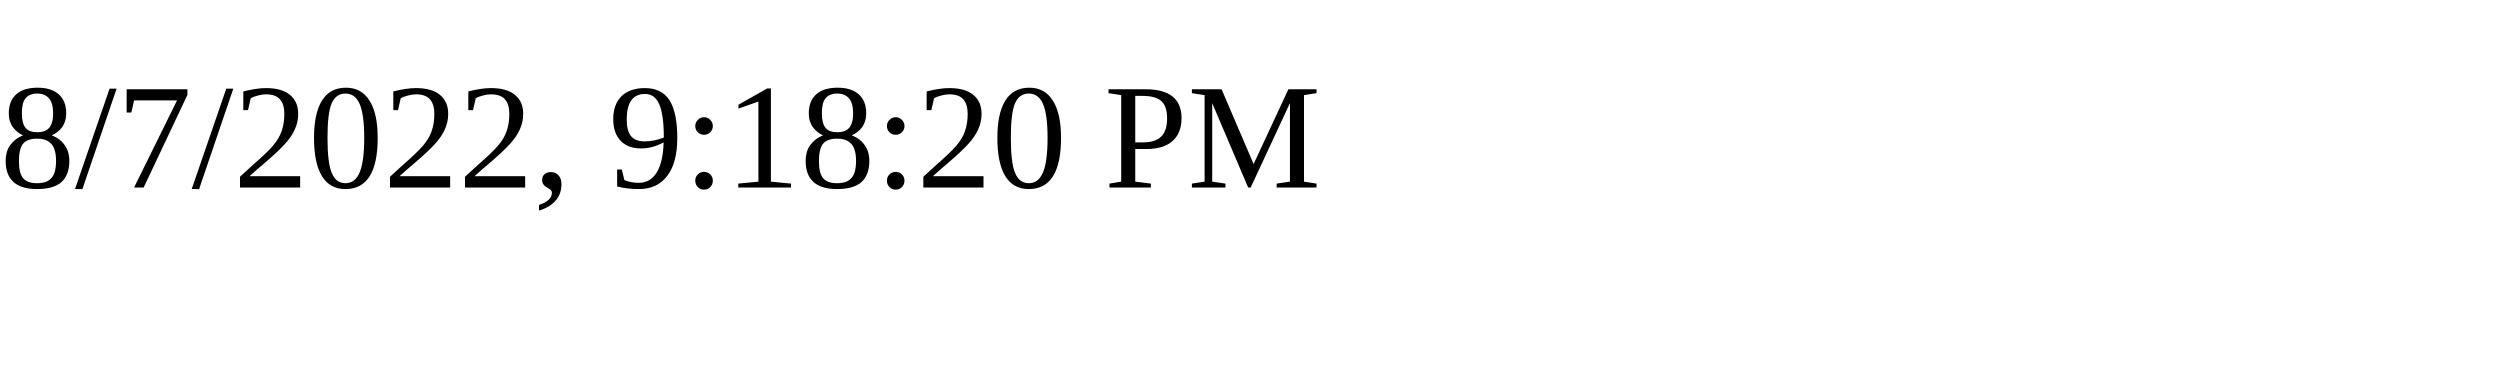
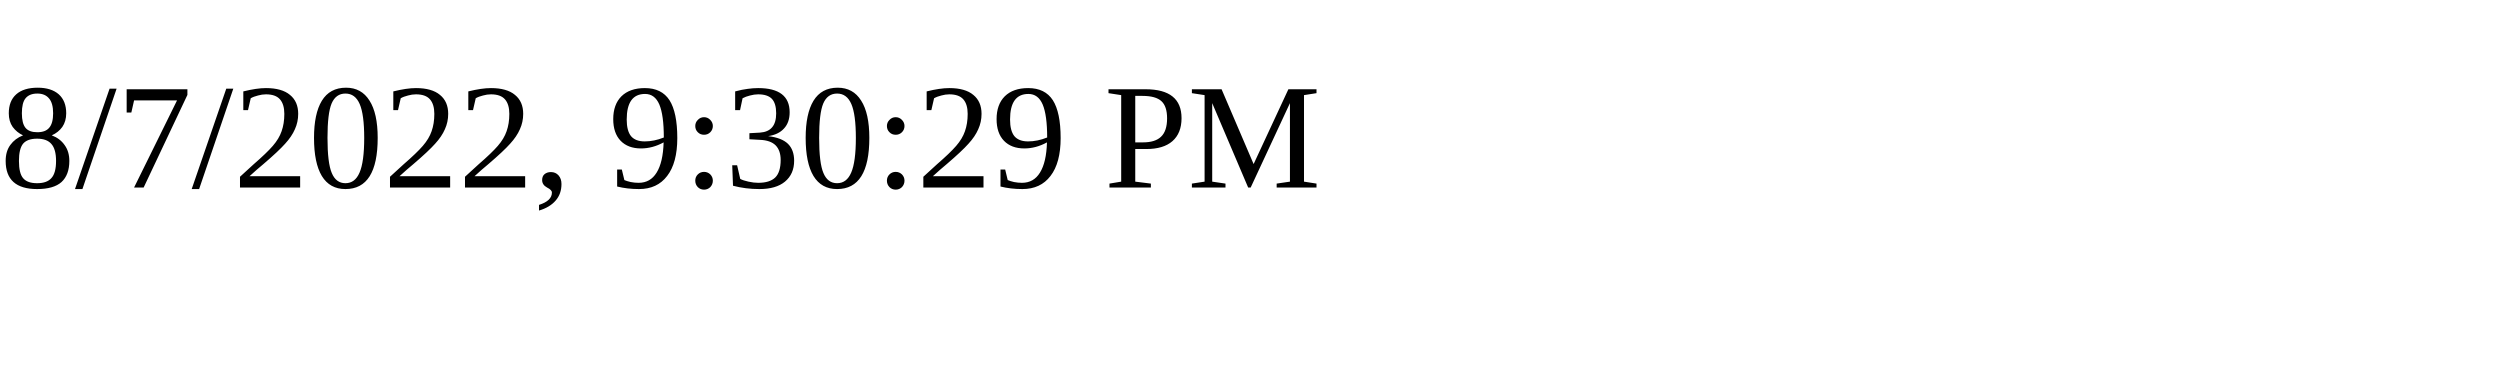
<svg xmlns="http://www.w3.org/2000/svg" height="30" width="200">
-   <text x="0" y="15">8/7/2022, 9:18:20 PM</text>
+   <text x="0" y="15">8/7/2022, 9:30:29 PM</text>
</svg>
